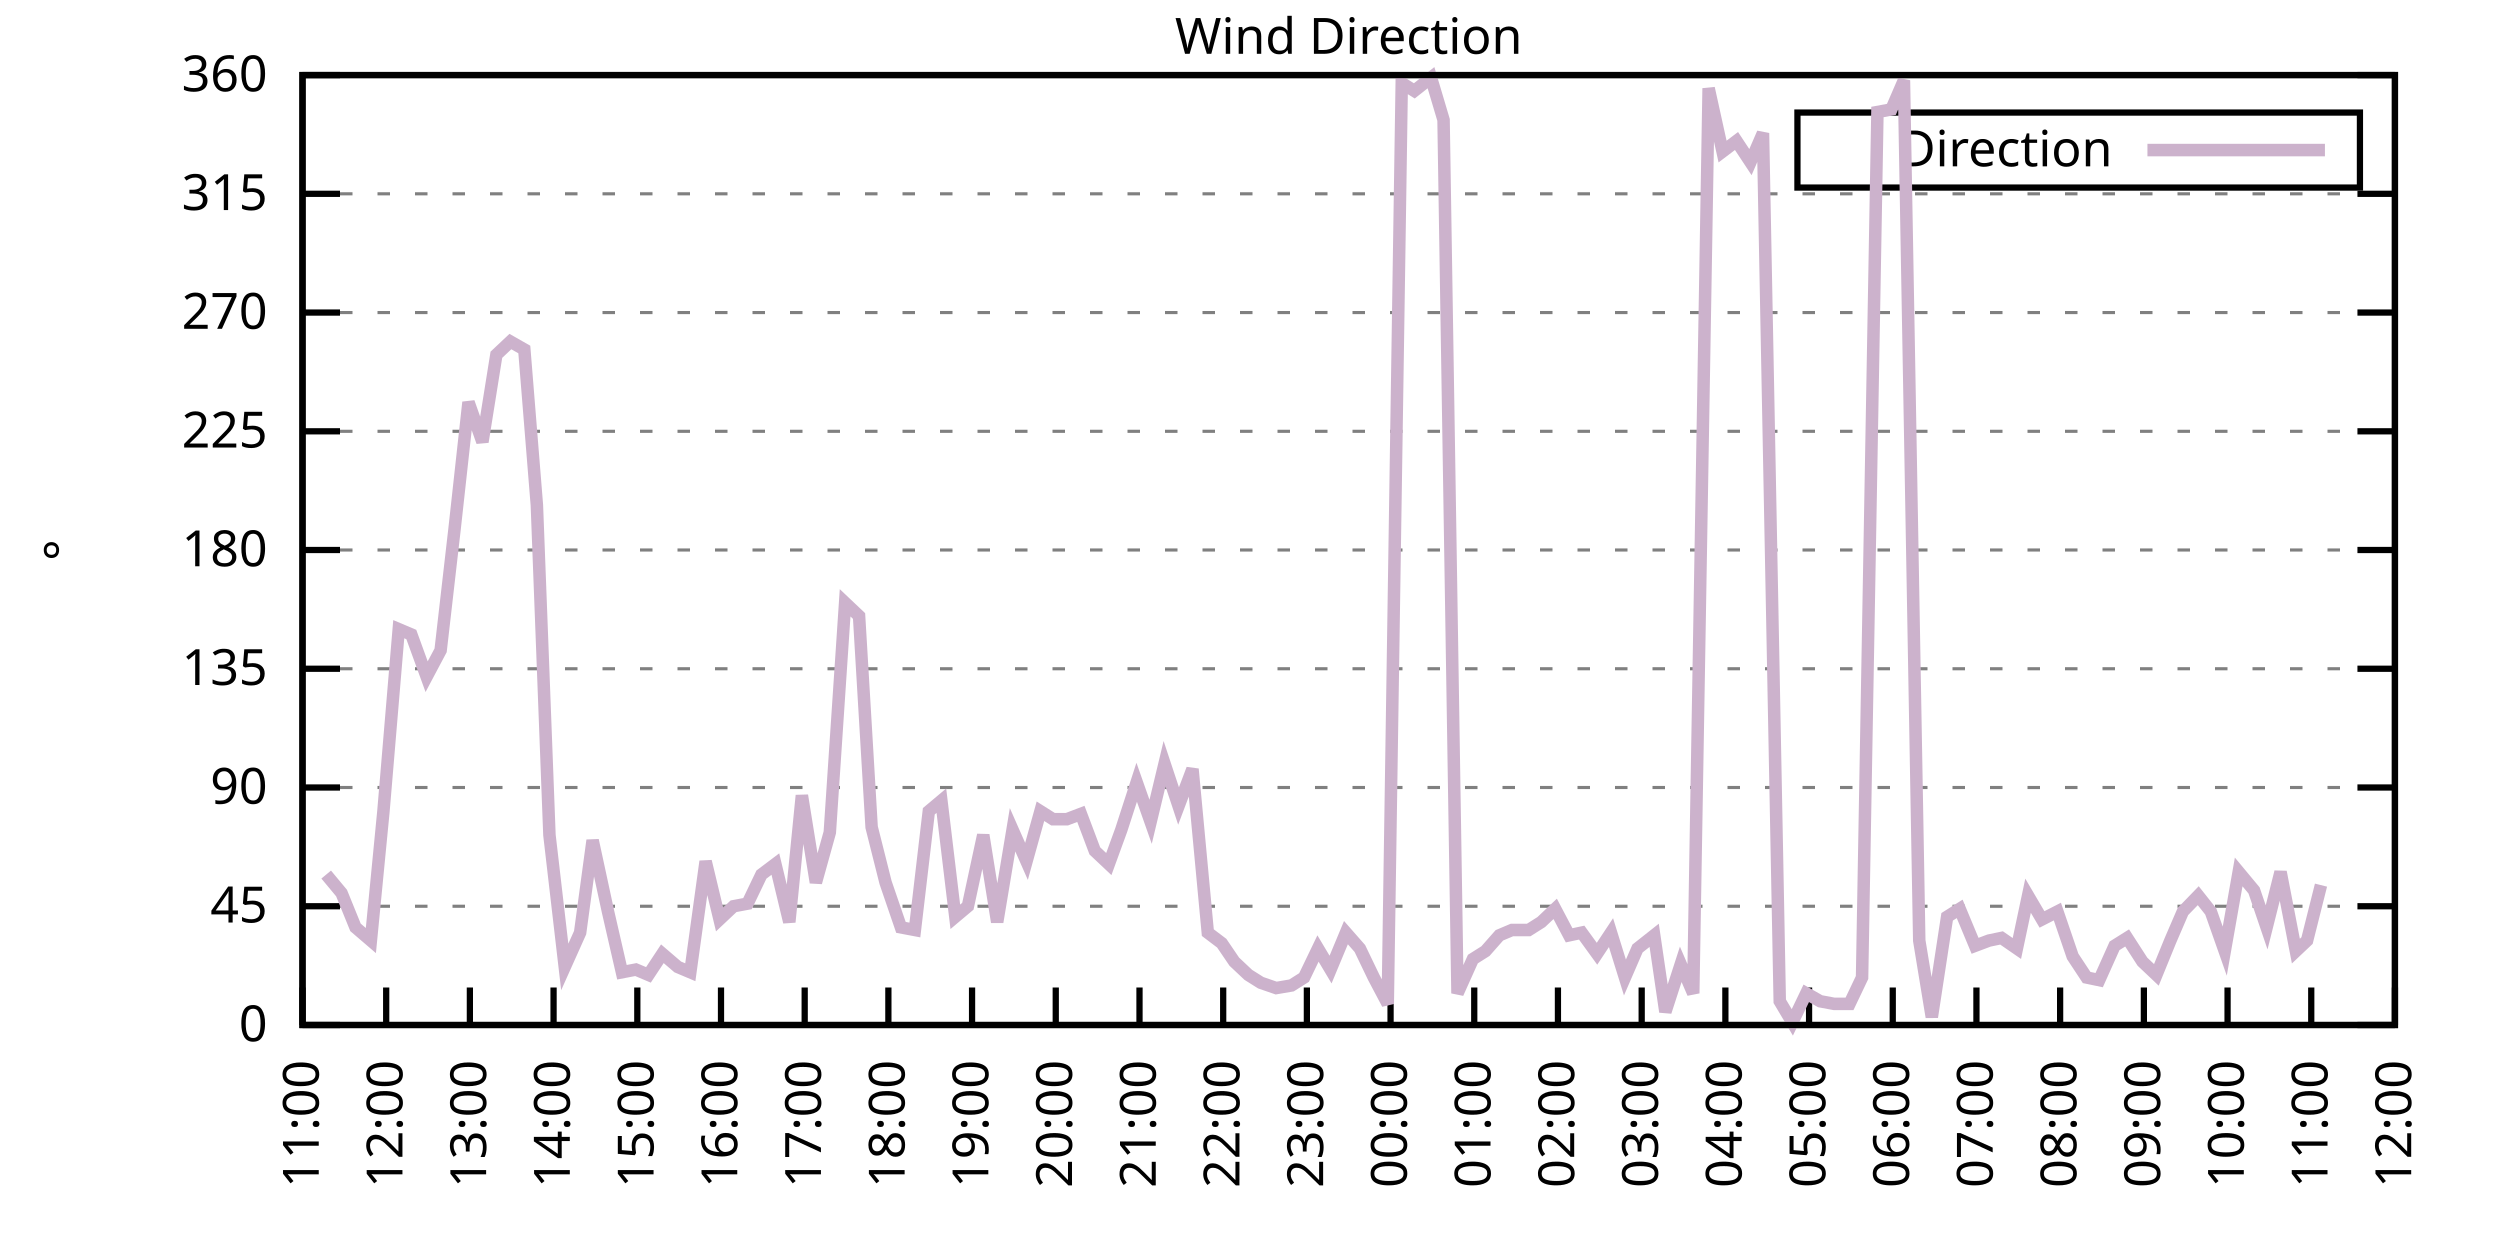
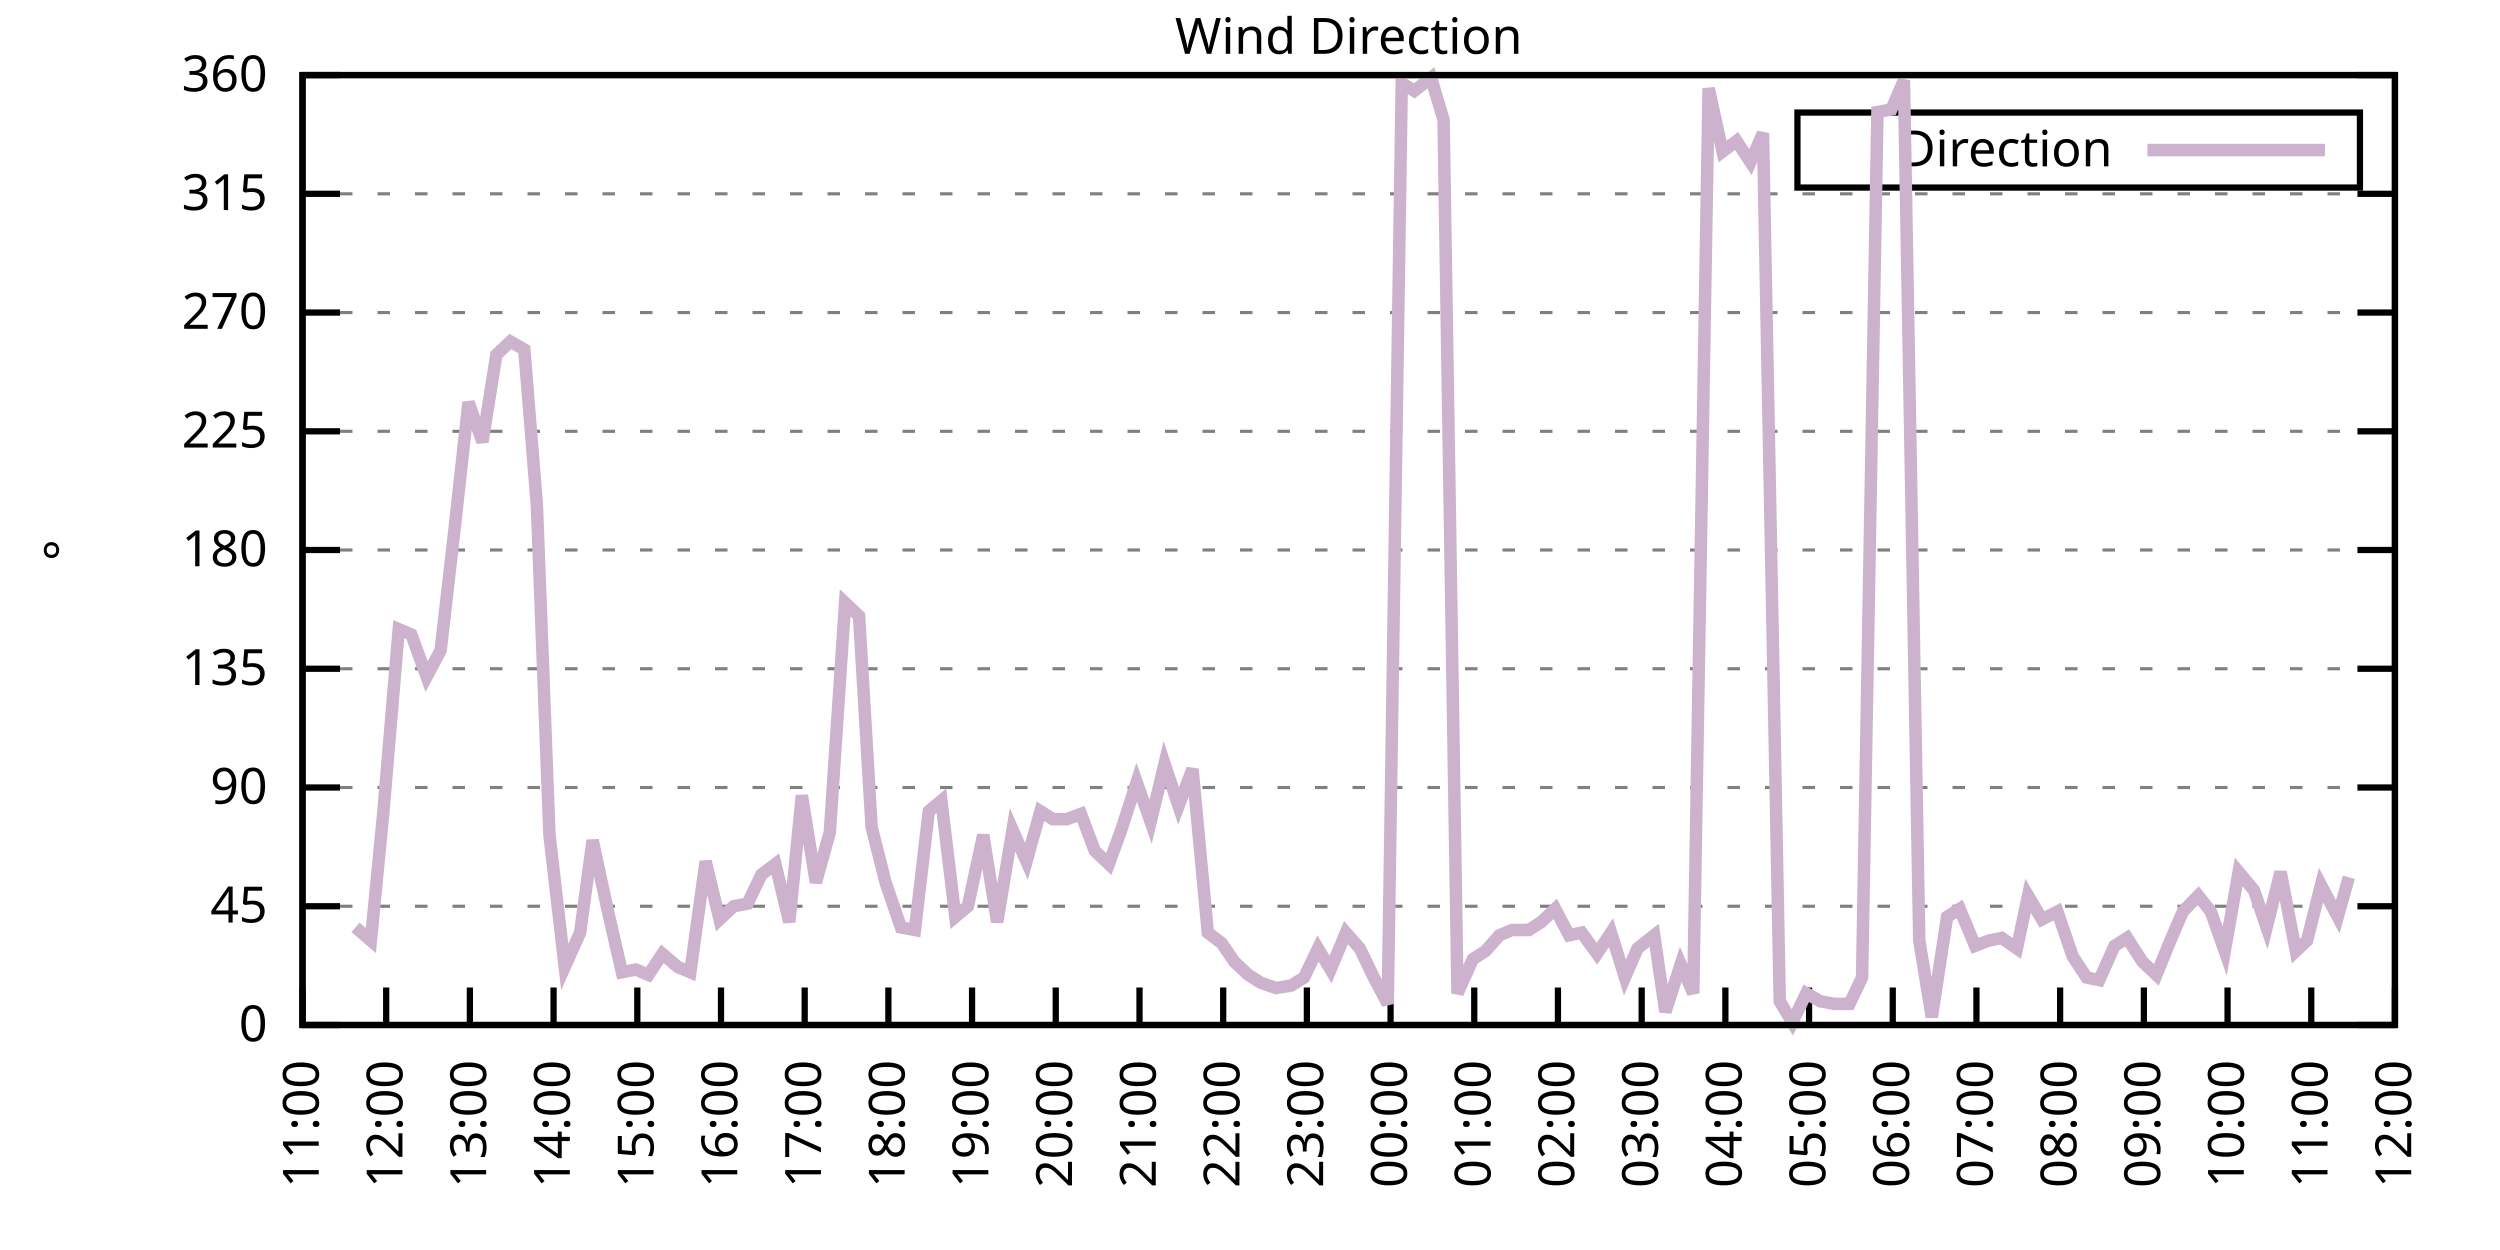
<svg xmlns="http://www.w3.org/2000/svg" xmlns:xlink="http://www.w3.org/1999/xlink" width="400" height="200" viewBox="0 0 400 200">
  <g id="gnuplot_canvas">
    <rect x="0" y="0" width="400" height="200" fill="none" />
    <defs>
      <circle id="gpDot" r="0.5" stroke-width="0.5" stroke="currentColor" />
      <path id="gpPt0" stroke-width="0.333" stroke="currentColor" d="M-1,0 h2 M0,-1 v2" />
      <path id="gpPt1" stroke-width="0.333" stroke="currentColor" d="M-1,-1 L1,1 M1,-1 L-1,1" />
      <path id="gpPt2" stroke-width="0.333" stroke="currentColor" d="M-1,0 L1,0 M0,-1 L0,1 M-1,-1 L1,1 M-1,1 L1,-1" />
      <rect id="gpPt3" stroke-width="0.333" stroke="currentColor" x="-1" y="-1" width="2" height="2" />
      <rect id="gpPt4" stroke-width="0.333" stroke="currentColor" fill="currentColor" x="-1" y="-1" width="2" height="2" />
      <circle id="gpPt5" stroke-width="0.333" stroke="currentColor" cx="0" cy="0" r="1" />
      <use xlink:href="#gpPt5" id="gpPt6" fill="currentColor" stroke="none" />
      <path id="gpPt7" stroke-width="0.333" stroke="currentColor" d="M0,-1.33 L-1.33,0.67 L1.33,0.67 z" />
      <use xlink:href="#gpPt7" id="gpPt8" fill="currentColor" stroke="none" />
      <use xlink:href="#gpPt7" id="gpPt9" stroke="currentColor" transform="rotate(180)" />
      <use xlink:href="#gpPt9" id="gpPt10" fill="currentColor" stroke="none" />
      <use xlink:href="#gpPt3" id="gpPt11" stroke="currentColor" transform="rotate(45)" />
      <use xlink:href="#gpPt11" id="gpPt12" fill="currentColor" stroke="none" />
      <path id="gpPt13" stroke-width="0.333" stroke="currentColor" d="M0,1.330 L1.265,0.411 L0.782,-1.067 L-0.782,-1.076 L-1.265,0.411 z" />
      <use xlink:href="#gpPt13" id="gpPt14" fill="currentColor" stroke="none" />
      <filter id="textbox" filterUnits="objectBoundingBox" x="0" y="0" height="1" width="1">
        <feFlood flood-color="white" flood-opacity="1" result="bgnd" />
        <feComposite in="SourceGraphic" in2="bgnd" operator="atop" />
      </filter>
      <filter id="greybox" filterUnits="objectBoundingBox" x="0" y="0" height="1" width="1">
        <feFlood flood-color="lightgrey" flood-opacity="1" result="grey" />
        <feComposite in="SourceGraphic" in2="grey" operator="atop" />
      </filter>
    </defs>
    <g fill="none" color="white" stroke="currentColor" stroke-width="1.00" stroke-linecap="butt" stroke-linejoin="miter">
</g>
    <g fill="none" color="black" stroke="currentColor" stroke-width="1.00" stroke-linecap="butt" stroke-linejoin="miter">
      <g stroke="none" shape-rendering="crispEdges">
        <polygon fill="rgb(255, 255, 255)" points="48.40,164.00 383.18,164.00 383.18,12.02 48.40,12.02 " />
      </g>
    </g>
    <g fill="none" color="black" stroke="currentColor" stroke-width="1.00" stroke-linecap="butt" stroke-linejoin="miter">
</g>
    <g fill="none" color="black" stroke="black" stroke-width="0.50" stroke-linecap="butt" stroke-linejoin="miter">
</g>
    <g fill="none" color="gray" stroke="currentColor" stroke-width="0.50" stroke-linecap="butt" stroke-linejoin="miter">
      <path stroke="gray" stroke-dasharray="2,4" class="gridline" d="M48.40,164.00 L383.19,164.00  " />
    </g>
    <g fill="none" color="gray" stroke="gray" stroke-width="1.00" stroke-linecap="butt" stroke-linejoin="miter">
</g>
    <g fill="none" color="black" stroke="currentColor" stroke-width="1.00" stroke-linecap="butt" stroke-linejoin="miter">
      <path stroke="black" d="M48.40,164.00 L54.40,164.00 M383.19,164.00 L377.19,164.00  " />
      <g transform="translate(42.80,166.60)" stroke="none" fill="black" font-family="Sans" font-size="8.00" text-anchor="end">
        <text>
          <tspan font-family="Sans"> 0</tspan>
        </text>
      </g>
    </g>
    <g fill="none" color="black" stroke="currentColor" stroke-width="1.00" stroke-linecap="butt" stroke-linejoin="miter">
</g>
    <g fill="none" color="black" stroke="black" stroke-width="0.50" stroke-linecap="butt" stroke-linejoin="miter">
</g>
    <g fill="none" color="gray" stroke="currentColor" stroke-width="0.50" stroke-linecap="butt" stroke-linejoin="miter">
      <path stroke="gray" stroke-dasharray="2,4" class="gridline" d="M48.40,145.00 L383.19,145.00  " />
    </g>
    <g fill="none" color="gray" stroke="gray" stroke-width="1.00" stroke-linecap="butt" stroke-linejoin="miter">
</g>
    <g fill="none" color="black" stroke="currentColor" stroke-width="1.00" stroke-linecap="butt" stroke-linejoin="miter">
      <path stroke="black" d="M48.40,145.00 L54.40,145.00 M383.19,145.00 L377.19,145.00  " />
      <g transform="translate(42.80,147.60)" stroke="none" fill="black" font-family="Sans" font-size="8.00" text-anchor="end">
        <text>
          <tspan font-family="Sans"> 45</tspan>
        </text>
      </g>
    </g>
    <g fill="none" color="black" stroke="currentColor" stroke-width="1.00" stroke-linecap="butt" stroke-linejoin="miter">
</g>
    <g fill="none" color="black" stroke="black" stroke-width="0.50" stroke-linecap="butt" stroke-linejoin="miter">
</g>
    <g fill="none" color="gray" stroke="currentColor" stroke-width="0.50" stroke-linecap="butt" stroke-linejoin="miter">
      <path stroke="gray" stroke-dasharray="2,4" class="gridline" d="M48.40,126.00 L383.19,126.00  " />
    </g>
    <g fill="none" color="gray" stroke="gray" stroke-width="1.00" stroke-linecap="butt" stroke-linejoin="miter">
</g>
    <g fill="none" color="black" stroke="currentColor" stroke-width="1.00" stroke-linecap="butt" stroke-linejoin="miter">
      <path stroke="black" d="M48.40,126.00 L54.40,126.00 M383.19,126.00 L377.19,126.00  " />
      <g transform="translate(42.80,128.60)" stroke="none" fill="black" font-family="Sans" font-size="8.00" text-anchor="end">
        <text>
          <tspan font-family="Sans"> 90</tspan>
        </text>
      </g>
    </g>
    <g fill="none" color="black" stroke="currentColor" stroke-width="1.00" stroke-linecap="butt" stroke-linejoin="miter">
</g>
    <g fill="none" color="black" stroke="black" stroke-width="0.50" stroke-linecap="butt" stroke-linejoin="miter">
</g>
    <g fill="none" color="gray" stroke="currentColor" stroke-width="0.50" stroke-linecap="butt" stroke-linejoin="miter">
      <path stroke="gray" stroke-dasharray="2,4" class="gridline" d="M48.40,107.00 L383.19,107.00  " />
    </g>
    <g fill="none" color="gray" stroke="gray" stroke-width="1.00" stroke-linecap="butt" stroke-linejoin="miter">
</g>
    <g fill="none" color="black" stroke="currentColor" stroke-width="1.00" stroke-linecap="butt" stroke-linejoin="miter">
      <path stroke="black" d="M48.40,107.00 L54.40,107.00 M383.19,107.00 L377.19,107.00  " />
      <g transform="translate(42.80,109.60)" stroke="none" fill="black" font-family="Sans" font-size="8.00" text-anchor="end">
        <text>
          <tspan font-family="Sans"> 135</tspan>
        </text>
      </g>
    </g>
    <g fill="none" color="black" stroke="currentColor" stroke-width="1.00" stroke-linecap="butt" stroke-linejoin="miter">
</g>
    <g fill="none" color="black" stroke="black" stroke-width="0.50" stroke-linecap="butt" stroke-linejoin="miter">
</g>
    <g fill="none" color="gray" stroke="currentColor" stroke-width="0.50" stroke-linecap="butt" stroke-linejoin="miter">
      <path stroke="gray" stroke-dasharray="2,4" class="gridline" d="M48.40,88.00 L383.19,88.00  " />
    </g>
    <g fill="none" color="gray" stroke="gray" stroke-width="1.00" stroke-linecap="butt" stroke-linejoin="miter">
</g>
    <g fill="none" color="black" stroke="currentColor" stroke-width="1.00" stroke-linecap="butt" stroke-linejoin="miter">
      <path stroke="black" d="M48.40,88.00 L54.40,88.00 M383.19,88.00 L377.19,88.00  " />
      <g transform="translate(42.80,90.60)" stroke="none" fill="black" font-family="Sans" font-size="8.00" text-anchor="end">
        <text>
          <tspan font-family="Sans"> 180</tspan>
        </text>
      </g>
    </g>
    <g fill="none" color="black" stroke="currentColor" stroke-width="1.00" stroke-linecap="butt" stroke-linejoin="miter">
</g>
    <g fill="none" color="black" stroke="black" stroke-width="0.50" stroke-linecap="butt" stroke-linejoin="miter">
</g>
    <g fill="none" color="gray" stroke="currentColor" stroke-width="0.50" stroke-linecap="butt" stroke-linejoin="miter">
      <path stroke="gray" stroke-dasharray="2,4" class="gridline" d="M48.40,69.01 L383.19,69.01  " />
    </g>
    <g fill="none" color="gray" stroke="gray" stroke-width="1.00" stroke-linecap="butt" stroke-linejoin="miter">
</g>
    <g fill="none" color="black" stroke="currentColor" stroke-width="1.00" stroke-linecap="butt" stroke-linejoin="miter">
      <path stroke="black" d="M48.40,69.01 L54.40,69.01 M383.19,69.01 L377.19,69.01  " />
      <g transform="translate(42.80,71.61)" stroke="none" fill="black" font-family="Sans" font-size="8.00" text-anchor="end">
        <text>
          <tspan font-family="Sans"> 225</tspan>
        </text>
      </g>
    </g>
    <g fill="none" color="black" stroke="currentColor" stroke-width="1.00" stroke-linecap="butt" stroke-linejoin="miter">
</g>
    <g fill="none" color="black" stroke="black" stroke-width="0.50" stroke-linecap="butt" stroke-linejoin="miter">
</g>
    <g fill="none" color="gray" stroke="currentColor" stroke-width="0.50" stroke-linecap="butt" stroke-linejoin="miter">
      <path stroke="gray" stroke-dasharray="2,4" class="gridline" d="M48.40,50.01 L383.19,50.01  " />
    </g>
    <g fill="none" color="gray" stroke="gray" stroke-width="1.00" stroke-linecap="butt" stroke-linejoin="miter">
</g>
    <g fill="none" color="black" stroke="currentColor" stroke-width="1.00" stroke-linecap="butt" stroke-linejoin="miter">
      <path stroke="black" d="M48.40,50.01 L54.40,50.01 M383.19,50.01 L377.19,50.01  " />
      <g transform="translate(42.80,52.61)" stroke="none" fill="black" font-family="Sans" font-size="8.00" text-anchor="end">
        <text>
          <tspan font-family="Sans"> 270</tspan>
        </text>
      </g>
    </g>
    <g fill="none" color="black" stroke="currentColor" stroke-width="1.00" stroke-linecap="butt" stroke-linejoin="miter">
</g>
    <g fill="none" color="black" stroke="black" stroke-width="0.50" stroke-linecap="butt" stroke-linejoin="miter">
</g>
    <g fill="none" color="gray" stroke="currentColor" stroke-width="0.50" stroke-linecap="butt" stroke-linejoin="miter">
      <path stroke="gray" stroke-dasharray="2,4" class="gridline" d="M48.40,31.01 L383.19,31.01  " />
    </g>
    <g fill="none" color="gray" stroke="gray" stroke-width="1.00" stroke-linecap="butt" stroke-linejoin="miter">
</g>
    <g fill="none" color="black" stroke="currentColor" stroke-width="1.00" stroke-linecap="butt" stroke-linejoin="miter">
      <path stroke="black" d="M48.40,31.01 L54.40,31.01 M383.19,31.01 L377.19,31.01  " />
      <g transform="translate(42.80,33.61)" stroke="none" fill="black" font-family="Sans" font-size="8.00" text-anchor="end">
        <text>
          <tspan font-family="Sans"> 315</tspan>
        </text>
      </g>
    </g>
    <g fill="none" color="black" stroke="currentColor" stroke-width="1.00" stroke-linecap="butt" stroke-linejoin="miter">
</g>
    <g fill="none" color="black" stroke="black" stroke-width="0.50" stroke-linecap="butt" stroke-linejoin="miter">
</g>
    <g fill="none" color="gray" stroke="currentColor" stroke-width="0.50" stroke-linecap="butt" stroke-linejoin="miter">
      <path stroke="gray" stroke-dasharray="2,4" class="gridline" d="M48.40,12.01 L383.19,12.01  " />
    </g>
    <g fill="none" color="gray" stroke="gray" stroke-width="1.00" stroke-linecap="butt" stroke-linejoin="miter">
</g>
    <g fill="none" color="black" stroke="currentColor" stroke-width="1.00" stroke-linecap="butt" stroke-linejoin="miter">
      <path stroke="black" d="M48.40,12.01 L54.40,12.01 M383.19,12.01 L377.19,12.01  " />
      <g transform="translate(42.80,14.61)" stroke="none" fill="black" font-family="Sans" font-size="8.00" text-anchor="end">
        <text>
          <tspan font-family="Sans"> 360</tspan>
        </text>
      </g>
    </g>
    <g fill="none" color="black" stroke="currentColor" stroke-width="1.00" stroke-linecap="butt" stroke-linejoin="miter">
      <path stroke="black" d="M48.40,164.00 L48.40,158.00  " />
      <g transform="translate(51.00,169.60) rotate(270.00)" stroke="none" fill="black" font-family="Sans" font-size="8.00" text-anchor="end">
        <text>
          <tspan font-family="Sans">11:00</tspan>
        </text>
      </g>
    </g>
    <g fill="none" color="black" stroke="currentColor" stroke-width="1.00" stroke-linecap="butt" stroke-linejoin="miter">
      <path stroke="black" d="M61.79,164.00 L61.79,158.00  " />
      <g transform="translate(64.39,169.60) rotate(270.00)" stroke="none" fill="black" font-family="Sans" font-size="8.00" text-anchor="end">
        <text>
          <tspan font-family="Sans">12:00</tspan>
        </text>
      </g>
    </g>
    <g fill="none" color="black" stroke="currentColor" stroke-width="1.00" stroke-linecap="butt" stroke-linejoin="miter">
      <path stroke="black" d="M75.18,164.00 L75.18,158.00  " />
      <g transform="translate(77.78,169.60) rotate(270.00)" stroke="none" fill="black" font-family="Sans" font-size="8.00" text-anchor="end">
        <text>
          <tspan font-family="Sans">13:00</tspan>
        </text>
      </g>
    </g>
    <g fill="none" color="black" stroke="currentColor" stroke-width="1.00" stroke-linecap="butt" stroke-linejoin="miter">
      <path stroke="black" d="M88.57,164.00 L88.57,158.00  " />
      <g transform="translate(91.17,169.60) rotate(270.00)" stroke="none" fill="black" font-family="Sans" font-size="8.00" text-anchor="end">
        <text>
          <tspan font-family="Sans">14:00</tspan>
        </text>
      </g>
    </g>
    <g fill="none" color="black" stroke="currentColor" stroke-width="1.00" stroke-linecap="butt" stroke-linejoin="miter">
      <path stroke="black" d="M101.97,164.00 L101.97,158.00  " />
      <g transform="translate(104.57,169.60) rotate(270.00)" stroke="none" fill="black" font-family="Sans" font-size="8.00" text-anchor="end">
        <text>
          <tspan font-family="Sans">15:00</tspan>
        </text>
      </g>
    </g>
    <g fill="none" color="black" stroke="currentColor" stroke-width="1.00" stroke-linecap="butt" stroke-linejoin="miter">
      <path stroke="black" d="M115.36,164.00 L115.36,158.00  " />
      <g transform="translate(117.96,169.60) rotate(270.00)" stroke="none" fill="black" font-family="Sans" font-size="8.00" text-anchor="end">
        <text>
          <tspan font-family="Sans">16:00</tspan>
        </text>
      </g>
    </g>
    <g fill="none" color="black" stroke="currentColor" stroke-width="1.00" stroke-linecap="butt" stroke-linejoin="miter">
      <path stroke="black" d="M128.75,164.00 L128.75,158.00  " />
      <g transform="translate(131.35,169.60) rotate(270.00)" stroke="none" fill="black" font-family="Sans" font-size="8.00" text-anchor="end">
        <text>
          <tspan font-family="Sans">17:00</tspan>
        </text>
      </g>
    </g>
    <g fill="none" color="black" stroke="currentColor" stroke-width="1.00" stroke-linecap="butt" stroke-linejoin="miter">
      <path stroke="black" d="M142.14,164.00 L142.14,158.00  " />
      <g transform="translate(144.74,169.60) rotate(270.00)" stroke="none" fill="black" font-family="Sans" font-size="8.00" text-anchor="end">
        <text>
          <tspan font-family="Sans">18:00</tspan>
        </text>
      </g>
    </g>
    <g fill="none" color="black" stroke="currentColor" stroke-width="1.00" stroke-linecap="butt" stroke-linejoin="miter">
      <path stroke="black" d="M155.53,164.00 L155.53,158.00  " />
      <g transform="translate(158.13,169.60) rotate(270.00)" stroke="none" fill="black" font-family="Sans" font-size="8.00" text-anchor="end">
        <text>
          <tspan font-family="Sans">19:00</tspan>
        </text>
      </g>
    </g>
    <g fill="none" color="black" stroke="currentColor" stroke-width="1.00" stroke-linecap="butt" stroke-linejoin="miter">
      <path stroke="black" d="M168.92,164.00 L168.92,158.00  " />
      <g transform="translate(171.52,169.60) rotate(270.00)" stroke="none" fill="black" font-family="Sans" font-size="8.00" text-anchor="end">
        <text>
          <tspan font-family="Sans">20:00</tspan>
        </text>
      </g>
    </g>
    <g fill="none" color="black" stroke="currentColor" stroke-width="1.00" stroke-linecap="butt" stroke-linejoin="miter">
      <path stroke="black" d="M182.32,164.00 L182.32,158.00  " />
      <g transform="translate(184.92,169.60) rotate(270.00)" stroke="none" fill="black" font-family="Sans" font-size="8.00" text-anchor="end">
        <text>
          <tspan font-family="Sans">21:00</tspan>
        </text>
      </g>
    </g>
    <g fill="none" color="black" stroke="currentColor" stroke-width="1.00" stroke-linecap="butt" stroke-linejoin="miter">
      <path stroke="black" d="M195.71,164.00 L195.71,158.00  " />
      <g transform="translate(198.31,169.60) rotate(270.00)" stroke="none" fill="black" font-family="Sans" font-size="8.00" text-anchor="end">
        <text>
          <tspan font-family="Sans">22:00</tspan>
        </text>
      </g>
    </g>
    <g fill="none" color="black" stroke="currentColor" stroke-width="1.00" stroke-linecap="butt" stroke-linejoin="miter">
      <path stroke="black" d="M209.10,164.00 L209.10,158.00  " />
      <g transform="translate(211.70,169.60) rotate(270.00)" stroke="none" fill="black" font-family="Sans" font-size="8.00" text-anchor="end">
        <text>
          <tspan font-family="Sans">23:00</tspan>
        </text>
      </g>
    </g>
    <g fill="none" color="black" stroke="currentColor" stroke-width="1.00" stroke-linecap="butt" stroke-linejoin="miter">
      <path stroke="black" d="M222.49,164.00 L222.49,158.00  " />
      <g transform="translate(225.09,169.60) rotate(270.00)" stroke="none" fill="black" font-family="Sans" font-size="8.00" text-anchor="end">
        <text>
          <tspan font-family="Sans">00:00</tspan>
        </text>
      </g>
    </g>
    <g fill="none" color="black" stroke="currentColor" stroke-width="1.00" stroke-linecap="butt" stroke-linejoin="miter">
      <path stroke="black" d="M235.88,164.00 L235.88,158.00  " />
      <g transform="translate(238.48,169.60) rotate(270.00)" stroke="none" fill="black" font-family="Sans" font-size="8.00" text-anchor="end">
        <text>
          <tspan font-family="Sans">01:00</tspan>
        </text>
      </g>
    </g>
    <g fill="none" color="black" stroke="currentColor" stroke-width="1.00" stroke-linecap="butt" stroke-linejoin="miter">
      <path stroke="black" d="M249.27,164.00 L249.27,158.00  " />
      <g transform="translate(251.87,169.60) rotate(270.00)" stroke="none" fill="black" font-family="Sans" font-size="8.00" text-anchor="end">
        <text>
          <tspan font-family="Sans">02:00</tspan>
        </text>
      </g>
    </g>
    <g fill="none" color="black" stroke="currentColor" stroke-width="1.00" stroke-linecap="butt" stroke-linejoin="miter">
      <path stroke="black" d="M262.67,164.00 L262.67,158.00  " />
      <g transform="translate(265.27,169.60) rotate(270.00)" stroke="none" fill="black" font-family="Sans" font-size="8.00" text-anchor="end">
        <text>
          <tspan font-family="Sans">03:00</tspan>
        </text>
      </g>
    </g>
    <g fill="none" color="black" stroke="currentColor" stroke-width="1.00" stroke-linecap="butt" stroke-linejoin="miter">
      <path stroke="black" d="M276.06,164.00 L276.06,158.00  " />
      <g transform="translate(278.66,169.60) rotate(270.00)" stroke="none" fill="black" font-family="Sans" font-size="8.00" text-anchor="end">
        <text>
          <tspan font-family="Sans">04:00</tspan>
        </text>
      </g>
    </g>
    <g fill="none" color="black" stroke="currentColor" stroke-width="1.00" stroke-linecap="butt" stroke-linejoin="miter">
      <path stroke="black" d="M289.45,164.00 L289.45,158.00  " />
      <g transform="translate(292.05,169.60) rotate(270.00)" stroke="none" fill="black" font-family="Sans" font-size="8.00" text-anchor="end">
        <text>
          <tspan font-family="Sans">05:00</tspan>
        </text>
      </g>
    </g>
    <g fill="none" color="black" stroke="currentColor" stroke-width="1.00" stroke-linecap="butt" stroke-linejoin="miter">
      <path stroke="black" d="M302.84,164.00 L302.84,158.00  " />
      <g transform="translate(305.44,169.60) rotate(270.00)" stroke="none" fill="black" font-family="Sans" font-size="8.00" text-anchor="end">
        <text>
          <tspan font-family="Sans">06:00</tspan>
        </text>
      </g>
    </g>
    <g fill="none" color="black" stroke="currentColor" stroke-width="1.00" stroke-linecap="butt" stroke-linejoin="miter">
      <path stroke="black" d="M316.23,164.00 L316.23,158.00  " />
      <g transform="translate(318.83,169.60) rotate(270.00)" stroke="none" fill="black" font-family="Sans" font-size="8.00" text-anchor="end">
        <text>
          <tspan font-family="Sans">07:00</tspan>
        </text>
      </g>
    </g>
    <g fill="none" color="black" stroke="currentColor" stroke-width="1.00" stroke-linecap="butt" stroke-linejoin="miter">
      <path stroke="black" d="M329.62,164.00 L329.62,158.00  " />
      <g transform="translate(332.22,169.60) rotate(270.00)" stroke="none" fill="black" font-family="Sans" font-size="8.00" text-anchor="end">
        <text>
          <tspan font-family="Sans">08:00</tspan>
        </text>
      </g>
    </g>
    <g fill="none" color="black" stroke="currentColor" stroke-width="1.00" stroke-linecap="butt" stroke-linejoin="miter">
      <path stroke="black" d="M343.02,164.00 L343.02,158.00  " />
      <g transform="translate(345.62,169.60) rotate(270.00)" stroke="none" fill="black" font-family="Sans" font-size="8.00" text-anchor="end">
        <text>
          <tspan font-family="Sans">09:00</tspan>
        </text>
      </g>
    </g>
    <g fill="none" color="black" stroke="currentColor" stroke-width="1.00" stroke-linecap="butt" stroke-linejoin="miter">
      <path stroke="black" d="M356.41,164.00 L356.41,158.00  " />
      <g transform="translate(359.01,169.60) rotate(270.00)" stroke="none" fill="black" font-family="Sans" font-size="8.00" text-anchor="end">
        <text>
          <tspan font-family="Sans">10:00</tspan>
        </text>
      </g>
    </g>
    <g fill="none" color="black" stroke="currentColor" stroke-width="1.00" stroke-linecap="butt" stroke-linejoin="miter">
      <path stroke="black" d="M369.80,164.00 L369.80,158.00  " />
      <g transform="translate(372.40,169.60) rotate(270.00)" stroke="none" fill="black" font-family="Sans" font-size="8.00" text-anchor="end">
        <text>
          <tspan font-family="Sans">11:00</tspan>
        </text>
      </g>
    </g>
    <g fill="none" color="black" stroke="currentColor" stroke-width="1.00" stroke-linecap="butt" stroke-linejoin="miter">
      <path stroke="black" d="M383.19,164.00 L383.19,158.00  " />
      <g transform="translate(385.79,169.60) rotate(270.00)" stroke="none" fill="black" font-family="Sans" font-size="8.00" text-anchor="end">
        <text>
          <tspan font-family="Sans">12:00</tspan>
        </text>
      </g>
    </g>
    <g fill="none" color="black" stroke="currentColor" stroke-width="1.00" stroke-linecap="butt" stroke-linejoin="miter">
</g>
    <g fill="none" color="black" stroke="currentColor" stroke-width="1.00" stroke-linecap="butt" stroke-linejoin="miter">
      <path stroke="black" d="M48.40,12.01 L48.40,164.00 L383.19,164.00 L383.19,12.01 L48.40,12.01 Z  " />
    </g>
    <g fill="none" color="black" stroke="currentColor" stroke-width="1.00" stroke-linecap="butt" stroke-linejoin="miter">
</g>
    <g fill="none" color="black" stroke="currentColor" stroke-width="1.00" stroke-linecap="butt" stroke-linejoin="miter">
      <path stroke="black" d="M287.59,30.01 L287.59,18.01 L377.59,18.01 L377.59,30.01 L287.59,30.01 Z  " />
    </g>
    <g id="Wind_direction_plot_1">
      <g fill="none" color="white" stroke="black" stroke-width="2.00" stroke-linecap="butt" stroke-linejoin="miter">
</g>
      <g fill="none" color="black" stroke="currentColor" stroke-width="2.00" stroke-linecap="butt" stroke-linejoin="miter">
        <g transform="translate(337.99,26.61)" stroke="none" fill="black" font-family="Sans" font-size="8.00" text-anchor="end">
          <text>
            <tspan font-family="Sans">Direction</tspan>
          </text>
        </g>
      </g>
      <g fill="none" color="black" stroke="currentColor" stroke-width="2.00" stroke-linecap="butt" stroke-linejoin="miter">
-         <path stroke="rgb(204, 178, 204)" d="M343.59,24.01 L371.99,24.01 M52.19,139.93 L54.65,142.89 L56.88,148.38 L59.34,150.49 L61.35,129.80 L63.80,100.67   L65.81,101.52 L68.26,108.27 L70.50,104.05 L72.73,84.63 L74.96,64.36 L77.19,70.70 L79.42,56.76 L81.66,54.65   L83.89,55.92 L85.90,80.83 L87.91,133.60 L90.36,154.71 L92.82,149.22 L94.82,134.45 L97.28,145.85 L99.51,155.56   L101.74,155.13 L103.75,155.98 L105.98,152.60 L108.44,154.71 L110.45,155.56 L112.90,137.82 L115.13,147.11 L117.37,145.00   L119.60,144.58 L121.83,139.93 L124.06,138.25 L126.29,147.53 L128.30,127.27 L130.54,141.20 L132.77,133.18 L135.22,96.45   L137.45,98.56 L139.46,132.34 L141.69,141.20 L144.15,148.38 L146.38,148.80 L148.61,129.80 L150.62,128.11 L152.85,146.69   L154.86,145.00 L157.32,133.60 L159.55,147.53 L162.01,132.76 L164.24,137.82 L166.47,129.80 L168.48,131.07 L170.71,131.07   L172.94,130.22 L175.17,136.14 L177.41,138.25 L179.41,132.76 L181.87,125.16 L184.10,131.49 L186.33,122.20 L188.57,128.96   L190.80,123.05 L193.25,149.22 L195.48,150.91 L197.49,153.87 L199.73,155.98 L201.73,157.24 L204.19,158.09 L206.64,157.67   L208.65,156.40 L210.88,151.76 L212.89,155.13 L215.35,149.22 L217.58,151.76 L219.81,156.40 L222.04,160.62 L224.28,13.28   L226.29,14.54 L228.96,12.43 L230.97,19.19 L233.20,158.93 L235.66,153.45 L237.67,152.18 L239.90,149.65 L241.91,148.80   L244.59,148.80 L246.60,147.53 L248.83,145.42 L251.06,149.65 L253.07,149.22 L255.52,152.60 L257.76,149.22 L259.99,156.40   L262.00,151.76 L264.67,149.65 L266.46,161.89 L268.92,154.29 L270.92,158.93 L273.38,14.12 L275.61,24.25 L277.84,22.56   L280.07,25.94 L282.08,21.30 L284.76,160.20 L286.77,163.58 L289.00,158.93 L291.23,160.20 L293.47,160.62 L295.92,160.62   L297.93,156.40 L300.39,17.92 L302.62,17.50 L304.63,12.85 L307.08,150.49 L309.09,162.73 L311.54,146.69 L313.55,145.42   L316.01,151.33 L318.24,150.49 L320.25,150.07 L322.70,151.76 L324.49,143.31 L326.72,147.11 L329.18,145.85 L331.63,153.02   L333.86,156.40 L335.87,156.82 L338.33,151.33 L340.34,150.07 L342.79,153.87 L345.02,155.98 L347.26,150.49 L349.26,145.85   L351.72,143.31 L353.73,145.85 L355.96,152.18 L358.19,139.51 L360.65,142.47 L362.66,148.38 L364.89,139.51 L367.34,152.18   L369.13,150.49 L371.36,141.62  " />
+         <path stroke="rgb(204, 178, 204)" d="M343.59,24.01 L371.99,24.01 M56.88,148.38 L59.34,150.49 L61.35,129.80 L63.80,100.67 L65.81,101.52 L68.26,108.27   L70.50,104.05 L72.73,84.63 L74.96,64.36 L77.19,70.70 L79.42,56.76 L81.66,54.65 L83.89,55.92 L85.90,80.83   L87.91,133.60 L90.36,154.71 L92.82,149.22 L94.82,134.45 L97.28,145.85 L99.51,155.56 L101.74,155.13 L103.75,155.98   L105.98,152.60 L108.44,154.71 L110.45,155.56 L112.90,137.82 L115.13,147.11 L117.37,145.00 L119.60,144.58 L121.83,139.93   L124.06,138.25 L126.29,147.53 L128.30,127.27 L130.54,141.20 L132.77,133.18 L135.22,96.45 L137.45,98.56 L139.46,132.34   L141.69,141.20 L144.15,148.38 L146.38,148.80 L148.61,129.80 L150.62,128.11 L152.85,146.69 L154.86,145.00 L157.32,133.60   L159.55,147.53 L162.01,132.76 L164.24,137.82 L166.47,129.80 L168.48,131.07 L170.71,131.07 L172.94,130.22 L175.17,136.14   L177.41,138.25 L179.41,132.76 L181.87,125.16 L184.10,131.49 L186.33,122.20 L188.57,128.96 L190.80,123.05 L193.25,149.22   L195.48,150.91 L197.49,153.87 L199.73,155.98 L201.73,157.24 L204.19,158.09 L206.64,157.67 L208.65,156.40 L210.88,151.76   L212.89,155.13 L215.35,149.22 L217.58,151.76 L219.81,156.40 L222.04,160.62 L224.28,13.28 L226.29,14.54 L228.96,12.43   L230.97,19.19 L233.20,158.93 L235.66,153.45 L237.67,152.18 L239.90,149.65 L241.91,148.80 L244.59,148.80 L246.60,147.53   L248.83,145.42 L251.06,149.65 L253.07,149.22 L255.52,152.60 L257.76,149.22 L259.99,156.40 L262.00,151.76 L264.67,149.65   L266.46,161.89 L268.92,154.29 L270.92,158.93 L273.38,14.12 L275.61,24.25 L277.84,22.56 L280.07,25.94 L282.08,21.30   L284.76,160.20 L286.77,163.58 L289.00,158.93 L291.23,160.20 L293.47,160.62 L295.92,160.62 L297.93,156.40 L300.39,17.92   L302.62,17.50 L304.63,12.85 L307.08,150.49 L309.09,162.73 L311.54,146.69 L313.55,145.42 L316.01,151.33 L318.24,150.49   L320.25,150.07 L322.70,151.76 L324.49,143.31 L326.72,147.11 L329.18,145.85 L331.63,153.02 L333.86,156.40 L335.87,156.82   L338.33,151.33 L340.34,150.07 L342.79,153.87 L345.02,155.98 L347.26,150.49 L349.26,145.85 L351.72,143.31 L353.73,145.85   L355.96,152.18 L358.19,139.51 L360.65,142.47 L362.66,148.38 L364.89,139.51 L367.34,152.18 L369.13,150.49 L371.36,141.62   L374.04,146.69 L375.82,140.36  " />
      </g>
    </g>
    <g fill="none" color="black" stroke="currentColor" stroke-width="2.00" stroke-linecap="butt" stroke-linejoin="miter">
</g>
    <g fill="none" color="black" stroke="black" stroke-width="1.00" stroke-linecap="butt" stroke-linejoin="miter">
</g>
    <g fill="none" color="black" stroke="currentColor" stroke-width="1.00" stroke-linecap="butt" stroke-linejoin="miter">
      <path stroke="black" d="M48.40,12.01 L48.40,164.00 L383.19,164.00 L383.19,12.01 L48.40,12.01 Z  " />
      <g transform="translate(12.80,88.01) rotate(270.00)" stroke="none" fill="black" font-family="Sans" font-size="8.00" text-anchor="middle">
        <text>
          <tspan font-family="Sans">°</tspan>
        </text>
      </g>
    </g>
    <g fill="none" color="black" stroke="currentColor" stroke-width="1.00" stroke-linecap="butt" stroke-linejoin="miter">
</g>
    <g fill="none" color="black" stroke="currentColor" stroke-width="1.00" stroke-linecap="butt" stroke-linejoin="miter">
      <g transform="translate(215.79,8.61)" stroke="none" fill="black" font-family="Sans" font-size="8.00" text-anchor="middle">
        <text>
          <tspan font-family="Sans">Wind Direction</tspan>
        </text>
      </g>
    </g>
    <g fill="none" color="black" stroke="currentColor" stroke-width="1.00" stroke-linecap="butt" stroke-linejoin="miter">
</g>
  </g>
</svg>
